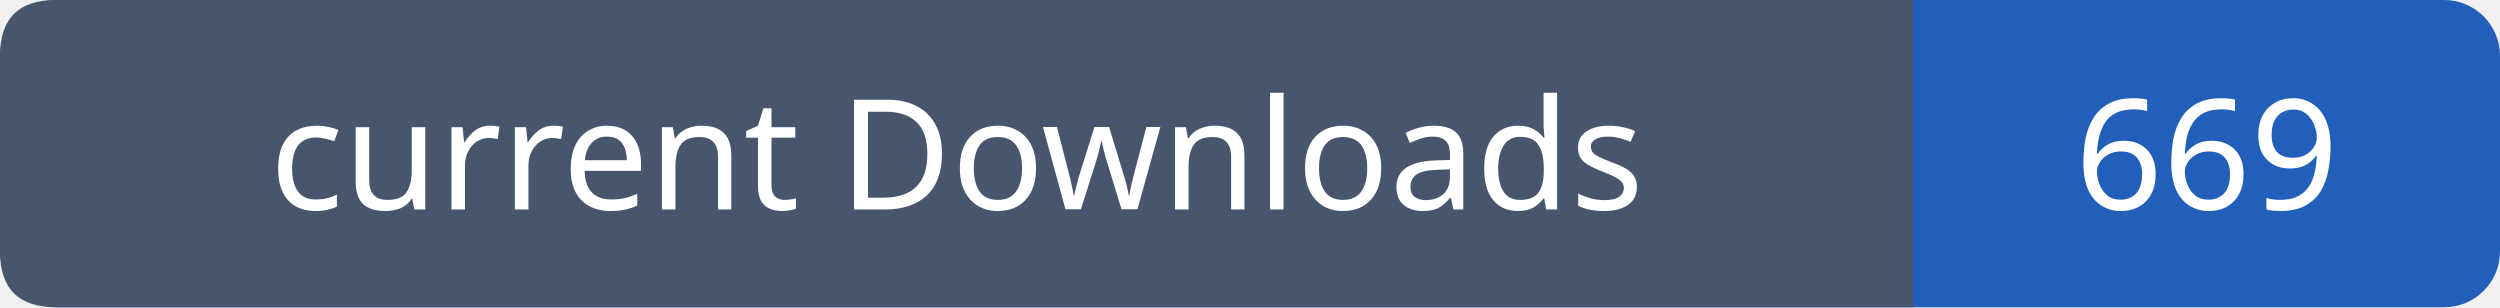
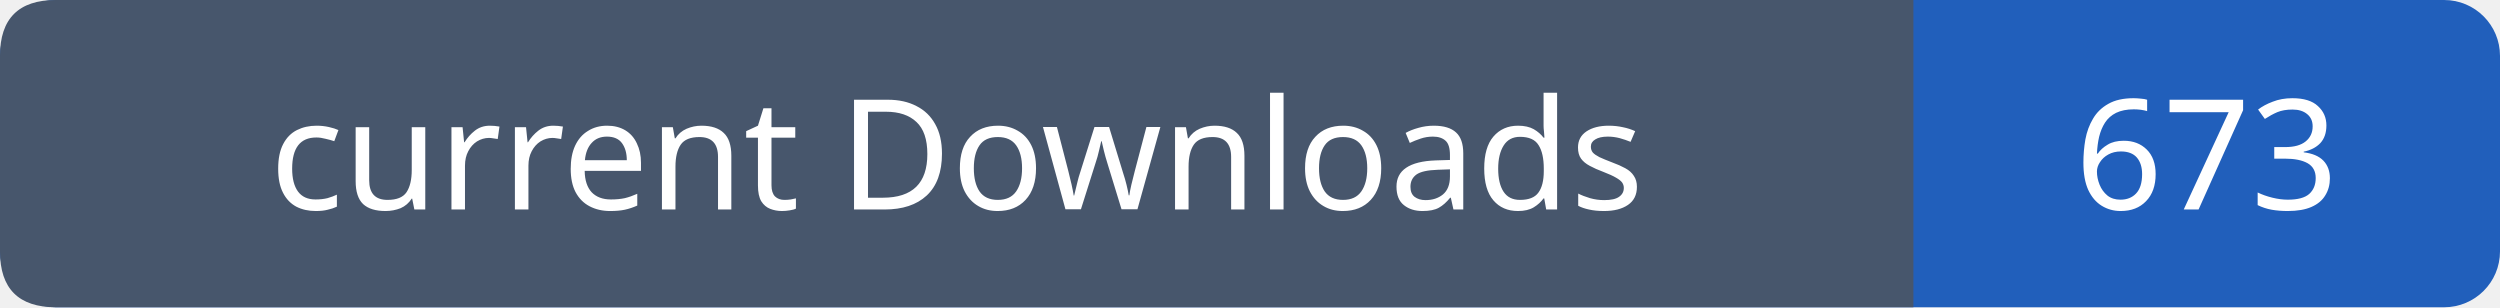
- <svg xmlns="http://www.w3.org/2000/svg" width="179" height="22" viewBox="0 0 179 22" role="img" aria-label="current Downloads: 669">
+ <svg xmlns="http://www.w3.org/2000/svg" width="179" height="22" viewBox="0 0 179 22" role="img" aria-label="current Downloads: 673">
  <rect width="179" height="22" rx="4" fill="#215fbb" />
  <path fill="#47566c" d="M4 0h133v22H4q-4 0-4-4V4q0-4 4-4" />
  <g font-family="Verdana,sans-serif" font-size="11" fill="white" text-anchor="middle">
    <text x="68.5" y="15">current Downloads</text>
-     <text x="158.0" y="15">669</text>
+     <text x="158.0" y="15">673</text>
  </g>
</svg>
